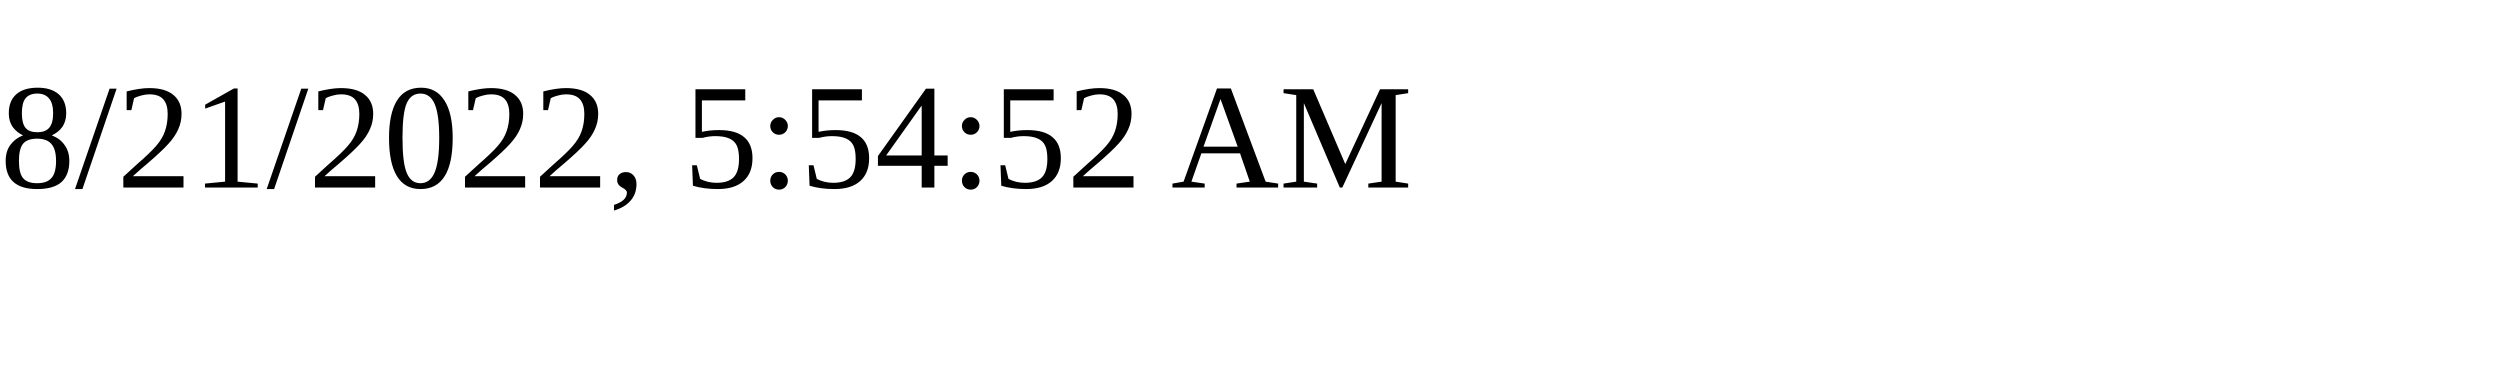
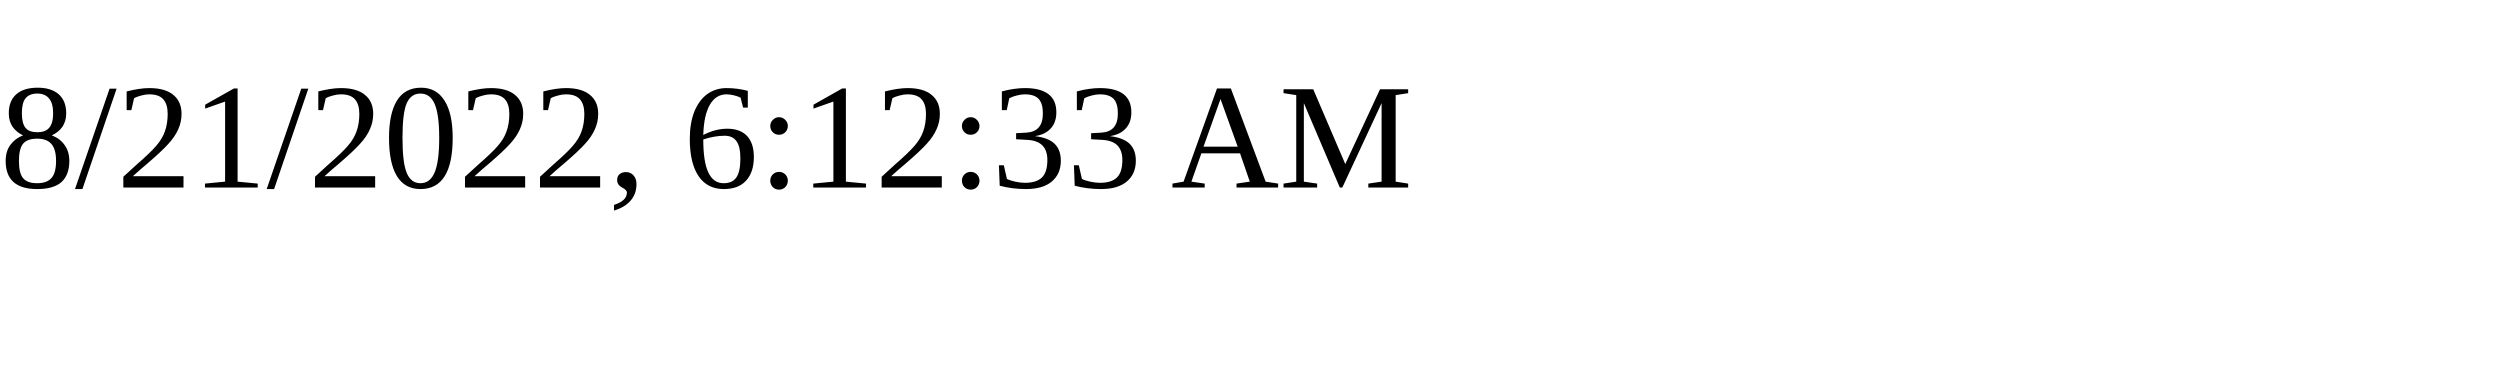
<svg xmlns="http://www.w3.org/2000/svg" height="30" width="200">
-   <text x="0" y="15">8/21/2022, 5:54:52 AM</text>
+   <text x="0" y="15">8/21/2022, 6:12:33 AM</text>
</svg>
